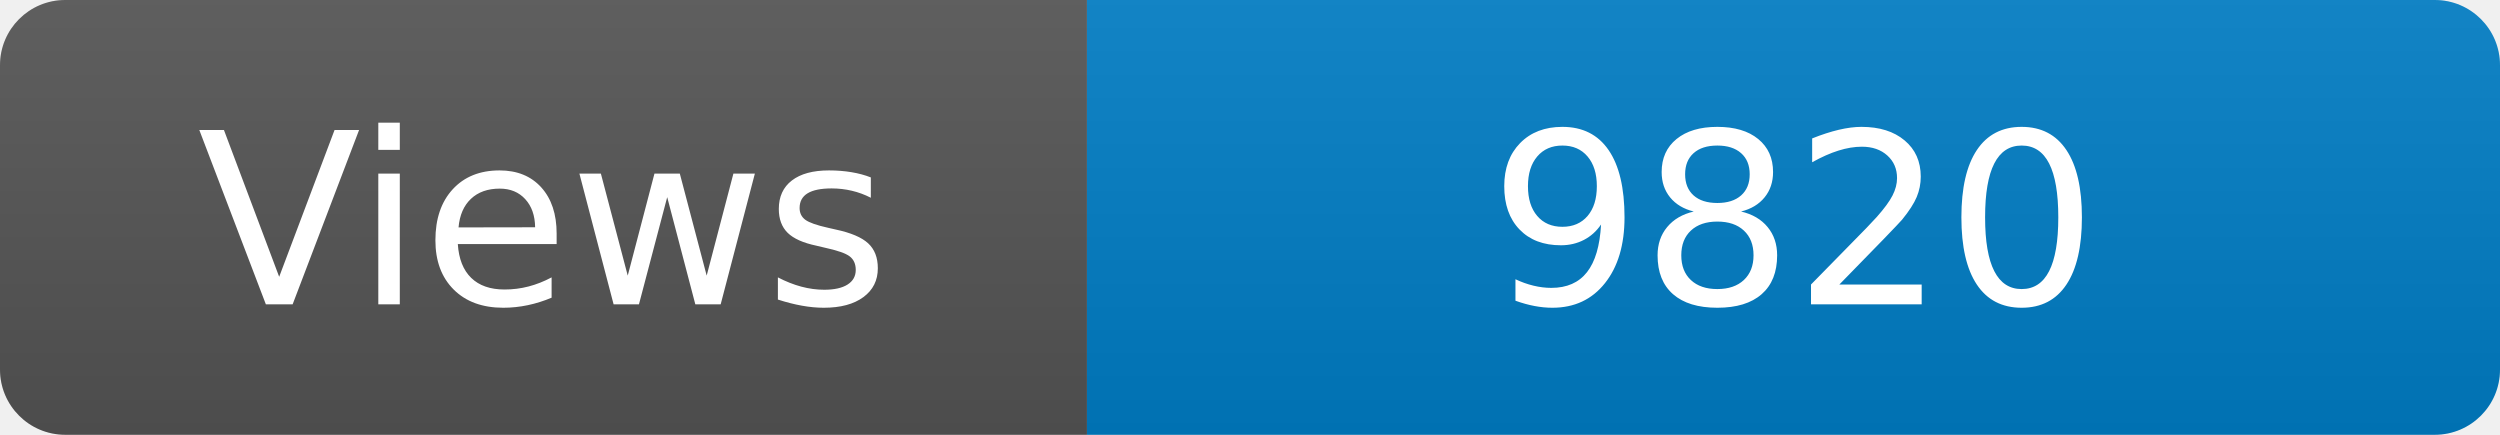
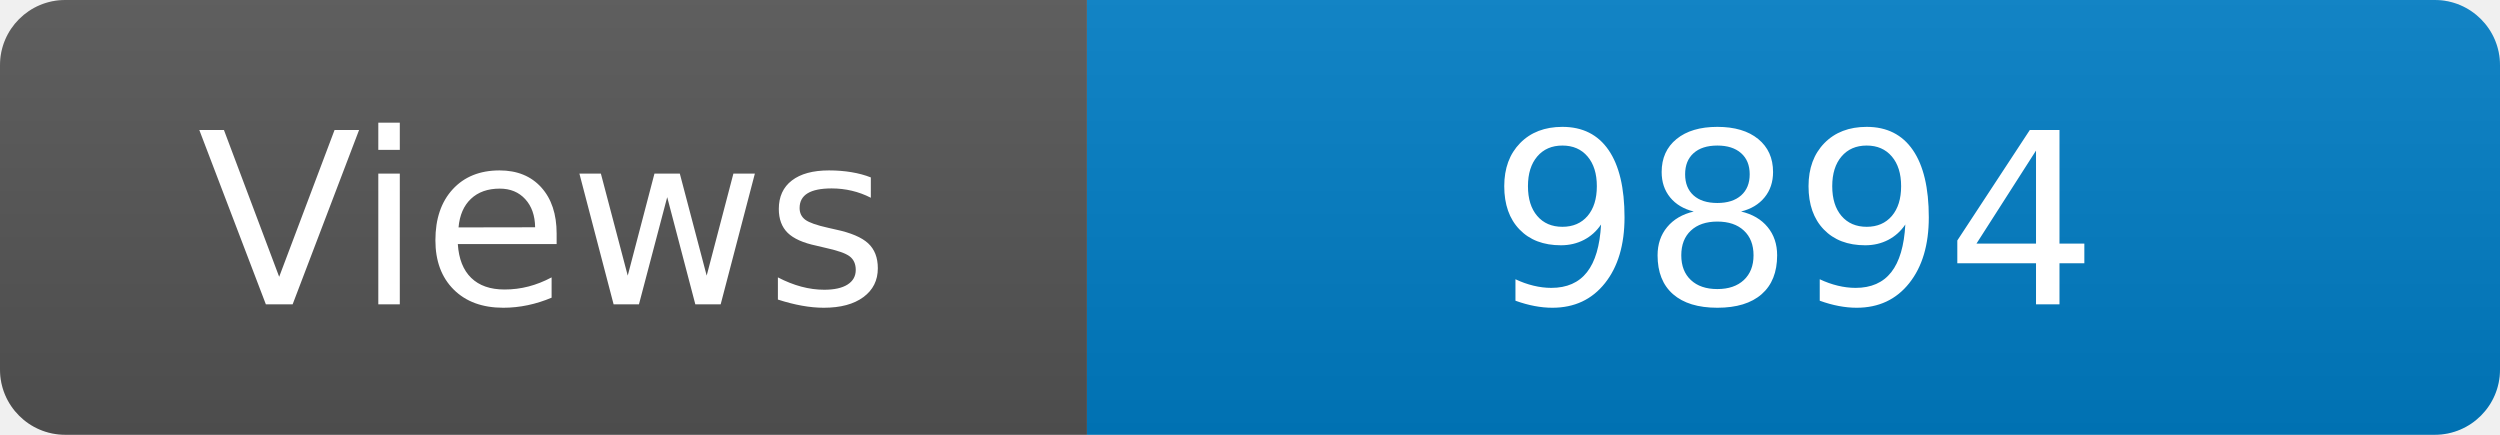
<svg xmlns="http://www.w3.org/2000/svg" width="115" height="20" role="img" aria-label="Maintained?: yes">
  <linearGradient id="s" x2="0" y2="100%">
    <stop offset="0" stop-color="#bbb" stop-opacity=".1" />
    <stop offset="1" stop-opacity=".1" />
  </linearGradient>
  <clipPath id="r">
    <rect width="115" height="20" rx="3" fill="#fff" />
  </clipPath>
  <g clip-path="url(#r)">
    <rect width="50" height="20" fill="#555" />
    <rect x="50" width="160" height="20" fill="#007ec6" />
    <rect width="115" height="20" fill="url(#s)" />
  </g>
  <g fill="#fff" text-anchor="middle" font-family="Verdana,Geneva,DejaVu Sans,sans-serif" font-size="110">
    <text x="250" y="140" transform="scale(.1)" fill="#fff">Views</text>
-     <text x="825" y="140" transform="scale(.1)" fill="#fff">9820</text>
+     <text x="825" y="140" transform="scale(.1)" fill="#fff">9894</text>
  </g>
</svg>
